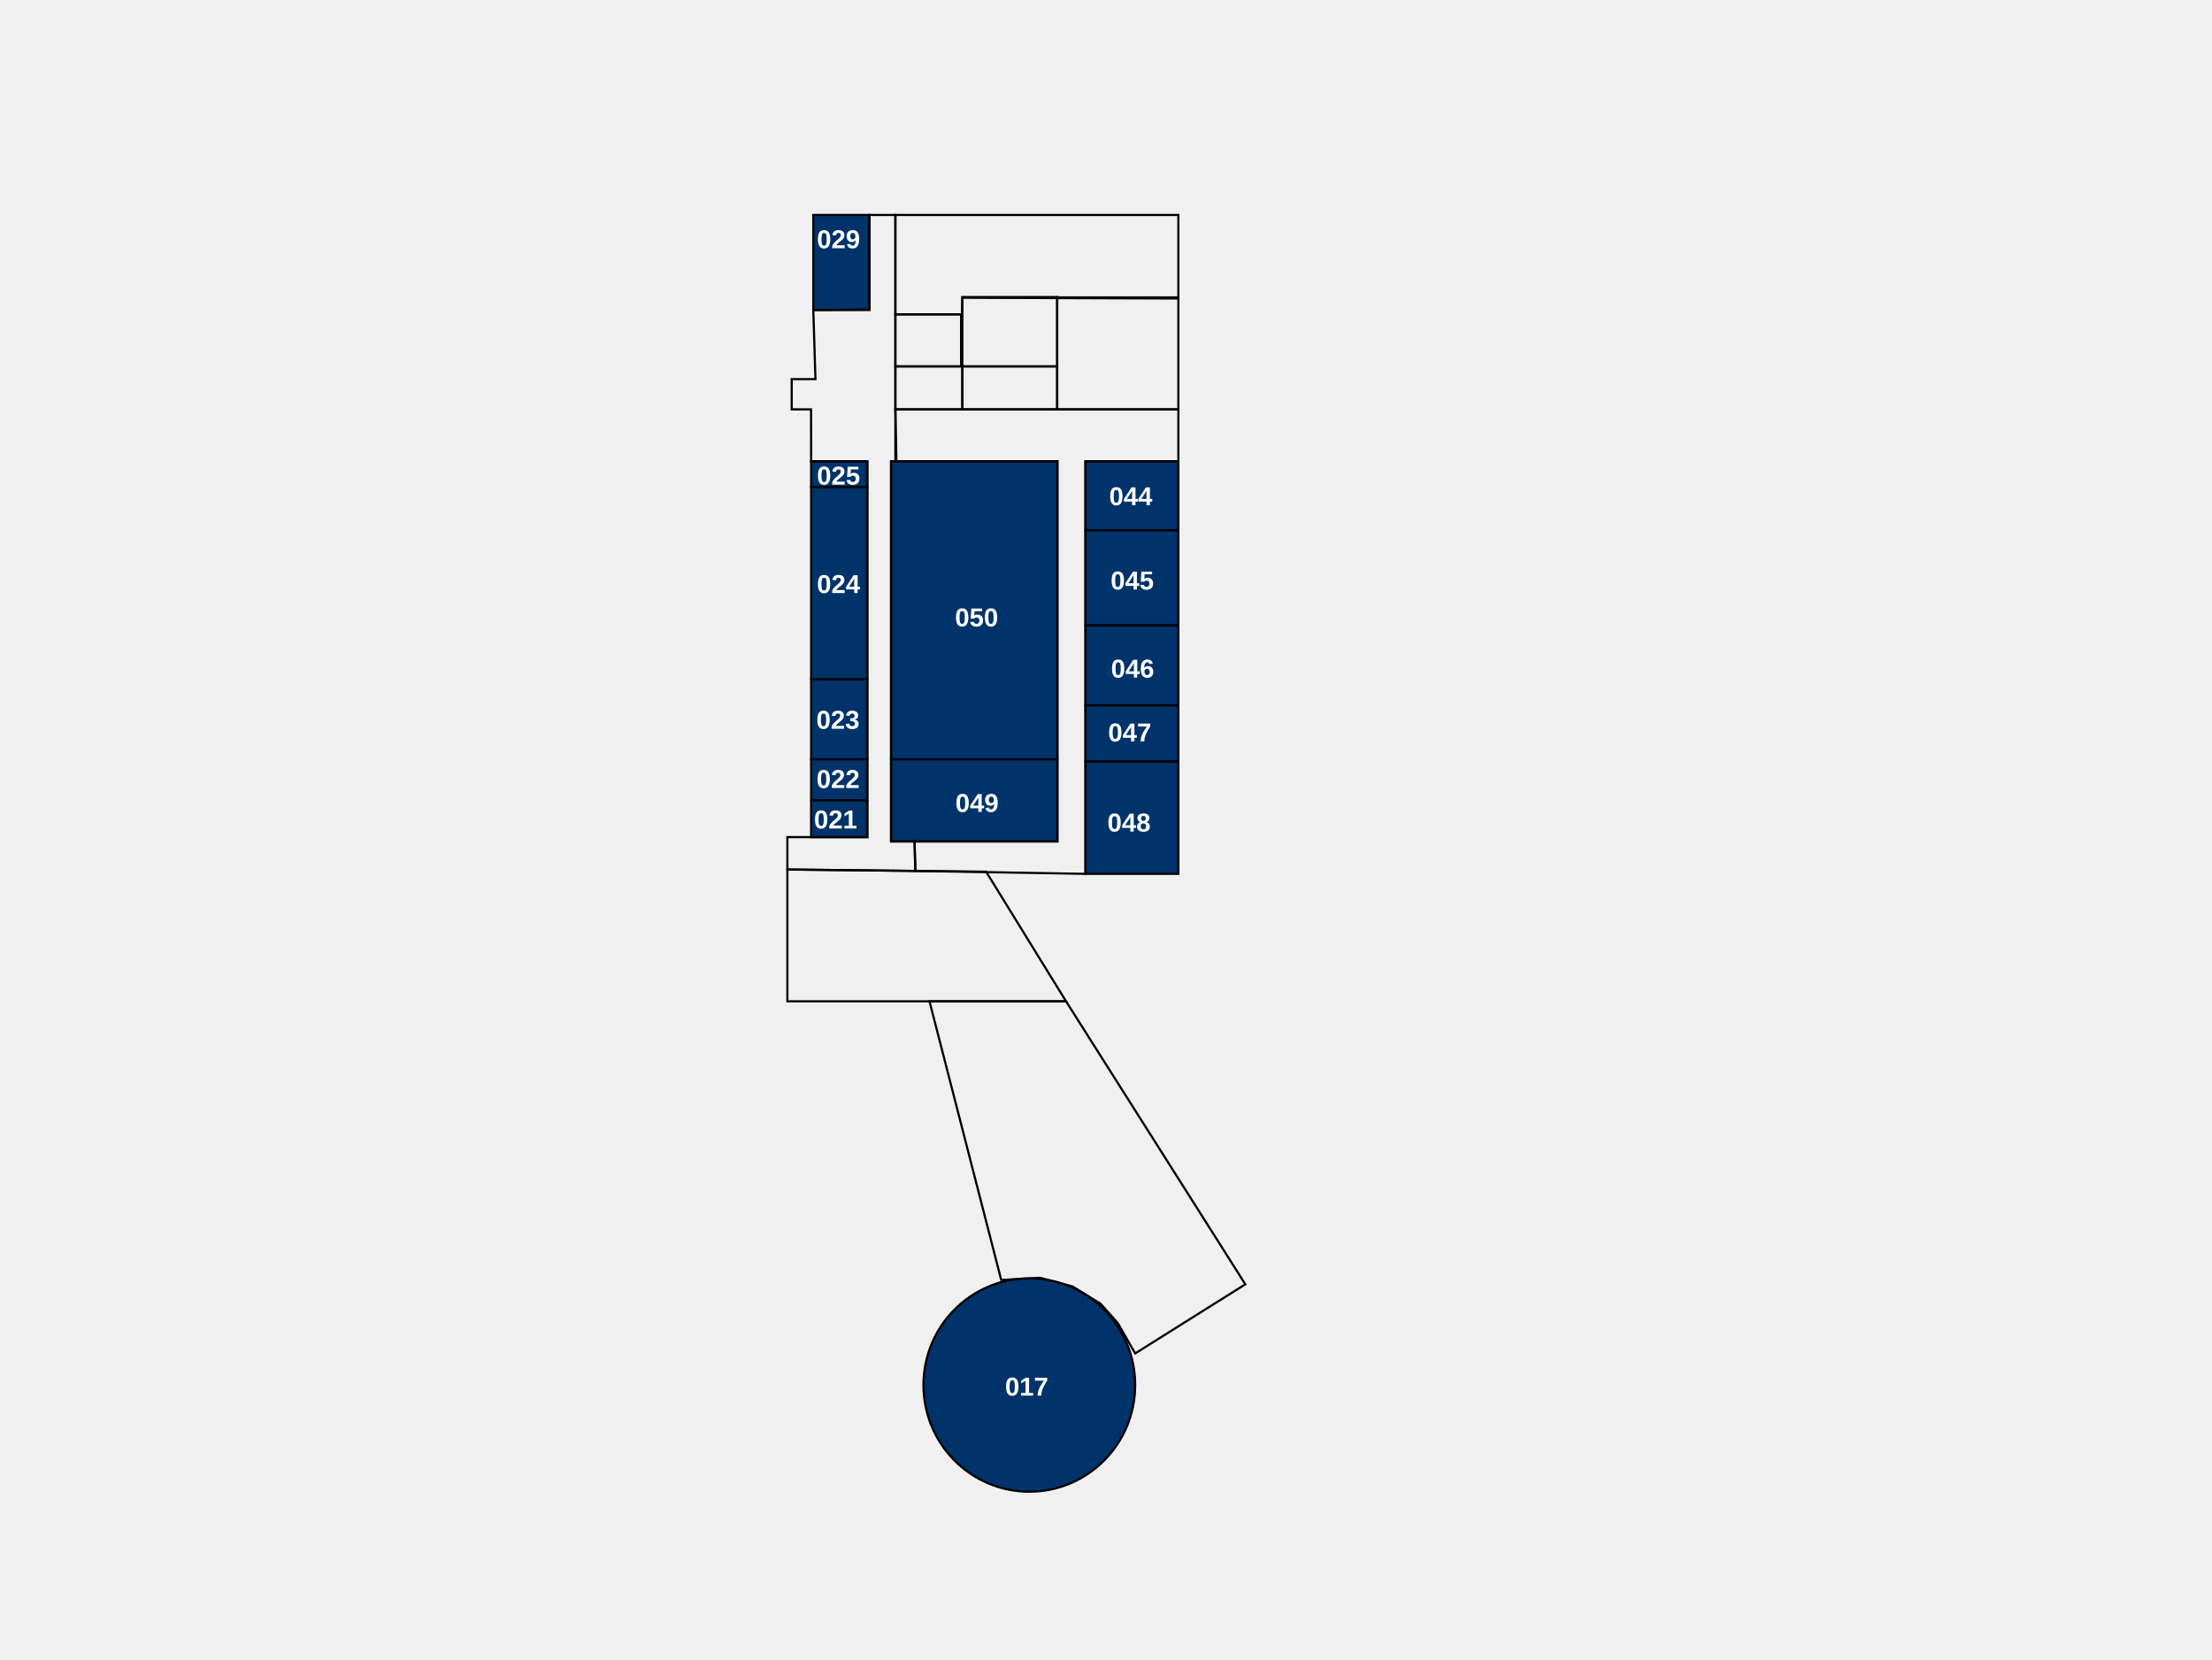
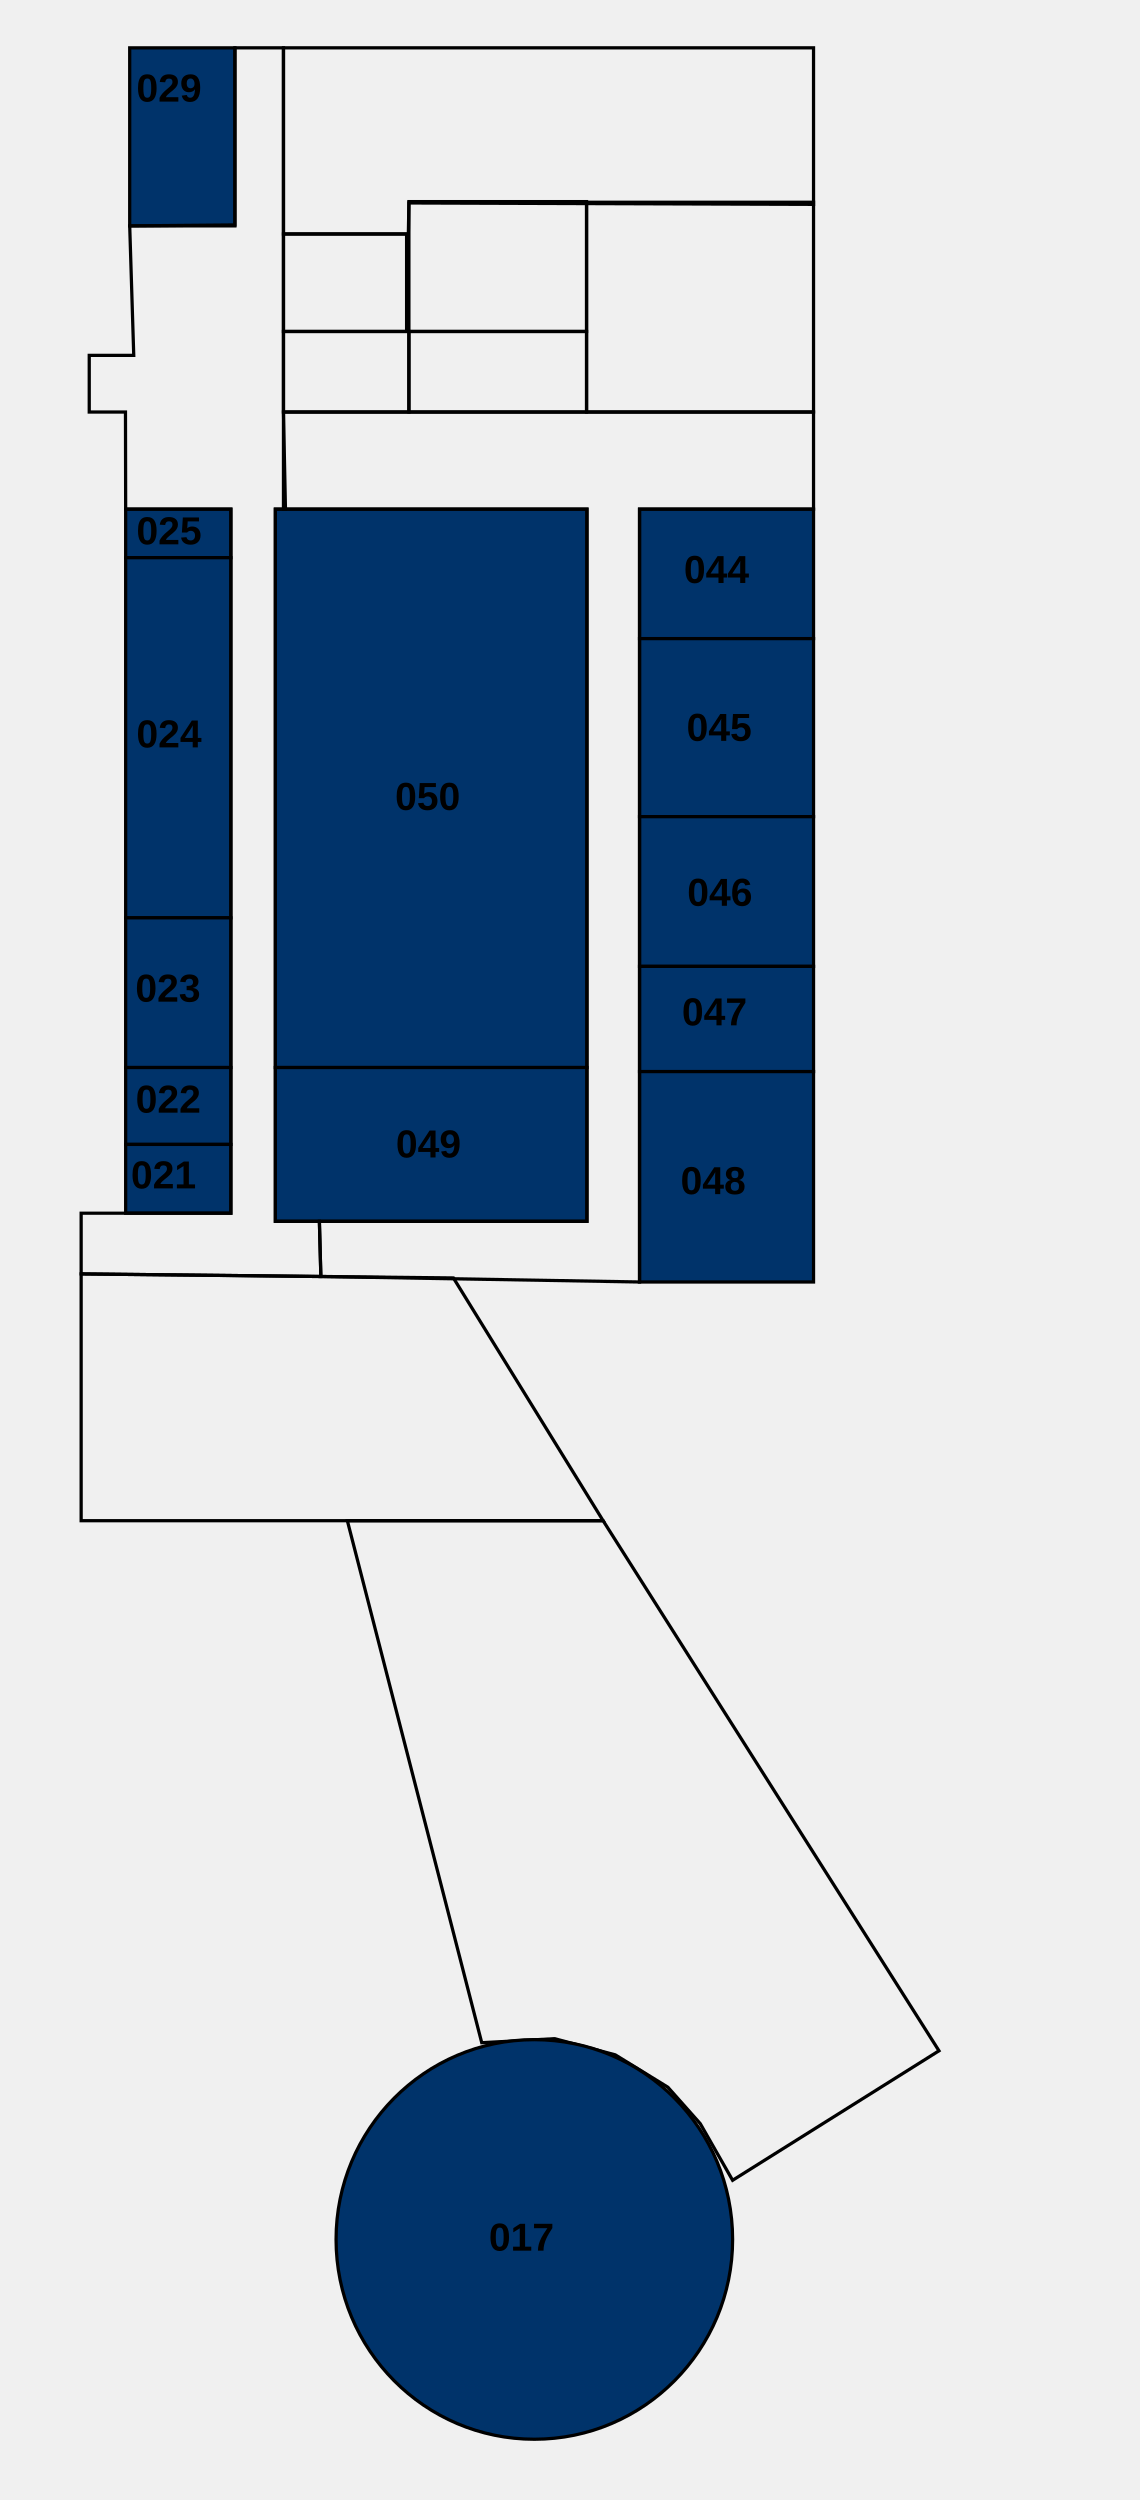
- <svg xmlns="http://www.w3.org/2000/svg" xml:space="preserve" width="270.933mm" height="203.2mm" version="1.1" shape-rendering="geometricPrecision" text-rendering="geometricPrecision" image-rendering="optimizeQuality" fill-rule="evenodd" clip-rule="evenodd" viewBox="0 0 27093.32 20320">
-   <defs>
-     <font id="FontID0" horiz-adv-x="722" font-variant="normal" fill-rule="nonzero" font-style="normal" font-weight="700">
-       <font-face font-family="Arial">
-         <font-face-src>
-           <font-face-name name="Arial Fett" />
-         </font-face-src>
-       </font-face>
-       <missing-glyph>
-         <path d="M0 0z" />
-       </missing-glyph>
-       <glyph unicode="0" horiz-adv-x="556" d="M274.488 720c69.354,0 123.528,-24.819 162.677,-74.488 46.488,-58.677 69.827,-156.189 69.827,-292.189 0,-135.811 -23.496,-233.48 -70.331,-292.819 -38.835,-49.008 -92.819,-73.512 -162.173,-73.512 -69.669,0 -125.827,26.835 -168.472,80.504 -42.677,53.669 -64,149.512 -64,287.181 0,135.15 23.496,232.504 70.331,291.811 38.835,49.008 92.819,73.512 162.142,73.512zm0 -113.984c-16.315,0 -30.992,-5.354 -43.654,-16 -12.819,-10.52 -22.835,-29.512 -29.827,-57.008 -9.354,-35.496 -14.016,-95.496 -14.016,-179.685 0,-84.315 4.189,-142.142 12.504,-173.669 8.346,-31.496 18.835,-52.472 31.496,-62.992 12.661,-10.488 27.181,-15.653 43.496,-15.653 16.346,0 31.024,5.323 43.843,16 12.661,10.488 22.677,29.48 29.669,57.008 9.323,35.15 14.016,94.992 14.016,179.307 0,84.189 -4.189,142.016 -12.504,173.512 -8.346,31.496 -18.835,52.661 -31.496,63.181 -12.693,10.646 -27.181,16 -43.528,16z" />
-       <glyph unicode="1" horiz-adv-x="556" d="M393.008 0l-137.008 0 0 518.331c-49.984,-46.992 -109.008,-81.827 -177.008,-104.315l0 124.976c35.843,11.685 74.677,33.827 116.504,66.677 42.016,32.661 70.677,70.835 86.331,114.331l111.181 0 0 -720z" />
-       <glyph unicode="2" horiz-adv-x="556" d="M506.016 126.992l0 -126.992 -481.008 0c5.165,48.346 20.819,94.016 46.835,137.165 25.984,43.181 77.48,100.504 154.173,172 61.827,57.669 99.653,96.85 113.638,117.323 18.835,28.346 28.346,56.346 28.346,84.189 0,30.646 -8.157,54.142 -24.661,70.646 -16.346,16.504 -38.992,24.693 -67.843,24.693 -28.661,0 -51.339,-8.693 -68.315,-26.016 -16.85,-17.165 -26.52,-45.827 -29.165,-85.984l-137.008 13.638c8.157,75.685 33.669,130.016 76.661,163.024 42.992,32.819 96.661,49.323 161.165,49.323 70.677,0 126.173,-19.181 166.677,-57.323 40.315,-38.173 60.504,-85.669 60.504,-142.52 0,-32.315 -5.858,-62.992 -17.354,-92.315 -11.496,-29.165 -29.827,-59.685 -54.992,-91.685 -16.504,-21.323 -46.677,-51.811 -90.016,-91.653 -43.496,-39.843 -70.992,-66.173 -82.488,-79.339 -11.653,-13.008 -21.008,-25.827 -28.157,-38.173l273.008 0z" />
-       <glyph unicode="3" horiz-adv-x="556" d="M38.016 189.827l132.976 16.189c4.189,-34.016 15.496,-60 34.016,-78.016 18.488,-17.984 40.819,-26.992 66.992,-26.992 28.157,0 51.843,10.835 71.181,32.315 19.15,21.512 28.819,50.52 28.819,87.181 0,34.488 -9.165,61.984 -27.654,82.173 -18.52,20.157 -41.008,30.331 -67.685,30.331 -17.48,0 -38.331,-3.496 -62.646,-10.331l15.15 111.339c37.008,-1.008 65.165,7.15 84.661,24.315 19.496,17.008 29.165,39.843 29.165,68.347 0,24.157 -7.15,43.339 -21.48,57.827 -14.331,14.331 -33.354,21.512 -57.165,21.512 -23.528,0 -43.528,-8.189 -60,-24.504 -16.693,-16.346 -26.677,-40.189 -30.331,-71.496l-126.016 21.48c8.819,43.685 22.016,78.52 39.843,104.661 17.669,26.016 42.488,46.52 74.173,61.512 31.654,14.835 67.307,22.331 106.646,22.331 67.339,0 121.354,-21.512 162.016,-64.661 33.48,-35.339 50.331,-75.339 50.331,-119.843 0,-62.992 -34.331,-113.48 -103.181,-150.992 41.008,-8.85 73.669,-28.504 98.331,-59.181 24.504,-30.646 36.85,-67.653 36.85,-110.992 0,-62.835 -22.992,-116.504 -68.85,-160.819 -45.827,-44.346 -102.835,-66.52 -171.15,-66.52 -64.661,0 -118.331,18.677 -160.85,56.189 -42.646,37.323 -67.339,86.142 -74.142,146.646z" />
-       <glyph unicode="4" horiz-adv-x="556" d="M310.992 0l0 144 -292 0 0 119.496 309.669 455.496 115.339 0 0 -454.992 89.008 0 0 -120 -89.008 0 0 -144 -133.008 0zm0 264l0 244.504 -163.654 -244.504 163.654 0z" />
-       <glyph unicode="5" horiz-adv-x="556" d="M44 183.843l137.008 14.173c4,-31.024 15.496,-55.685 34.646,-73.858 19.339,-18.142 41.512,-27.15 66.677,-27.15 28.661,0 53.008,11.653 72.85,35.15 19.811,23.496 29.827,58.835 29.827,106.016 0,44.315 -9.827,77.48 -29.669,99.653 -19.685,22.173 -45.323,33.165 -77.008,33.165 -39.496,0 -74.992,-17.323 -106.331,-52l-110.992 16 69.984 372 363.024 0 0 -128 -258.835 0 -21.669 -121.827c30.488,15.181 61.827,22.835 93.827,22.835 61.008,0 112.661,-22.173 154.992,-66.677 42.488,-44.315 63.685,-101.984 63.685,-172.976 0,-59.181 -17.197,-111.843 -51.339,-158.331 -46.677,-63.339 -111.339,-95.024 -194.016,-95.024 -66.173,0 -120.157,17.827 -161.827,53.354 -41.827,35.654 -66.677,83.307 -74.835,143.496z" />
-       <glyph unicode="6" horiz-adv-x="556" d="M506.992 540.661l-132.976 -14.646c-3.181,27.307 -11.685,47.496 -25.354,60.472 -13.669,13.008 -31.339,19.528 -53.165,19.528 -29.008,0 -53.48,-13.008 -73.48,-39.024 -20,-25.984 -32.504,-80.157 -37.669,-162.488 34.142,40.315 76.472,60.504 127.307,60.504 57.165,0 106.362,-21.827 147.181,-65.512 40.819,-43.843 61.165,-100.157 61.165,-169.323 0,-73.354 -21.512,-132.346 -64.504,-176.661 -42.992,-44.346 -98.173,-66.52 -165.48,-66.52 -72.189,0 -131.685,28.189 -178.173,84.504 -46.52,56.346 -69.827,148.504 -69.827,276.85 0,131.496 24.315,226.331 72.819,284.472 48.504,58.173 111.496,87.181 189.008,87.181 54.331,0 99.339,-15.339 134.992,-45.984 35.654,-30.52 58.331,-75.024 68.157,-133.354zm-310.992 -299.654c0,-44.661 10.331,-79.181 30.835,-103.496 20.504,-24.346 43.843,-36.504 70.331,-36.504 25.323,0 46.488,9.984 63.496,29.827 16.85,20 25.354,52.661 25.354,97.984 0,46.677 -9.197,80.85 -27.339,102.677 -18.331,21.669 -41.008,32.504 -68.347,32.504 -26.488,0 -48.661,-10.331 -66.992,-31.181 -18.173,-20.661 -27.339,-51.307 -27.339,-91.811z" />
-       <glyph unicode="7" horiz-adv-x="556" d="M42.016 580l0 126.992 469.984 0 0 -100c-38.835,-38.173 -78.173,-92.819 -118.331,-164.157 -40,-71.339 -70.677,-147.181 -91.653,-227.496 -21.008,-80.347 -31.339,-152.157 -31.024,-215.339l-132 0c2.331,99.181 22.677,200.346 61.165,303.496 38.677,102.992 90.016,195.339 154.52,276.504l-312.661 0z" />
-       <glyph unicode="8" horiz-adv-x="556" d="M160.346 387.181c-35.339,14.992 -61.165,35.496 -77.165,61.827 -16.189,26.173 -24.189,54.992 -24.189,86.173 0,53.48 18.677,97.638 55.843,132.472 37.165,34.835 90.173,52.346 158.677,52.346 68,0 120.661,-17.512 158.142,-52.346 37.512,-34.835 56.346,-78.992 56.346,-132.472 0,-33.165 -8.661,-62.677 -25.984,-88.693 -17.197,-25.827 -41.512,-45.669 -72.85,-59.307 39.843,-16 70.016,-39.339 90.835,-70.016 20.661,-30.835 30.992,-66.173 30.992,-106.331 0,-66.331 -20.976,-120.157 -63.15,-161.669 -42.016,-41.512 -98.016,-62.173 -168,-62.173 -65.008,0 -119.024,17.165 -162.331,51.496 -51.024,40.346 -76.504,96 -76.504,166.52 0,38.835 9.669,74.488 28.819,106.992 19.181,32.504 49.354,57.512 90.52,75.181zm28.661 137.984c0,-27.339 7.654,-48.819 22.992,-64.157 15.496,-15.339 36,-22.992 61.512,-22.992 25.984,0 46.646,7.811 62.142,23.307 15.528,15.496 23.339,37.008 23.339,64.347 0,25.827 -7.654,46.488 -22.992,61.984 -15.496,15.528 -35.843,23.339 -61.008,23.339 -26.331,0 -47.15,-7.811 -62.646,-23.496 -15.528,-15.653 -23.339,-36.504 -23.339,-62.331zm-13.008 -306.992c0,-38.173 9.669,-67.843 29.008,-89.165 19.339,-21.354 43.339,-32 72.157,-32 28.346,0 51.654,10.331 70.173,30.835 18.488,20.504 27.654,50.173 27.654,88.819 0,33.827 -9.323,61.008 -28.157,81.512 -18.835,20.504 -42.677,30.835 -71.496,30.835 -33.512,0 -58.331,-11.685 -74.835,-34.992 -16.346,-23.339 -24.504,-48.504 -24.504,-75.843z" />
-       <glyph unicode="9" horiz-adv-x="556" d="M46.992 166.331l133.008 14.677c3.181,-27.181 11.653,-47.339 25.165,-60.346 13.512,-13.165 31.496,-19.654 53.669,-19.654 28.157,0 52,13.165 71.653,39.339 19.685,26.142 32.189,80.472 37.669,162.646 -34.488,-40 -77.48,-60 -129.323,-60 -56.157,0 -104.819,21.669 -145.669,65.165 -40.819,43.496 -61.165,100 -61.165,169.669 0,72.661 21.512,131.181 64.661,175.496 43.181,44.504 98.173,66.677 164.85,66.677 72.504,0 132.157,-28.157 178.646,-84.347 46.52,-56.315 69.858,-148.819 69.858,-277.827 0,-130.992 -24.189,-225.669 -72.504,-283.654 -48.346,-58.173 -111.339,-87.181 -189.008,-87.181 -55.843,0 -100.85,15.024 -135.339,45.008 -34.331,29.827 -56.504,74.677 -66.173,134.331zm309.008 300.346c0,44.157 -10.173,78.488 -30.488,102.835 -20.189,24.315 -43.685,36.504 -70.331,36.504 -25.354,0 -46.362,-10.016 -63.024,-30.016 -16.819,-20 -25.165,-52.661 -25.165,-97.984 0,-46.173 9.165,-80 27.339,-101.669 18.173,-21.512 40.85,-32.346 68.157,-32.346 26.331,0 48.504,10.331 66.52,31.181 17.984,20.819 26.992,51.307 26.992,91.496z" />
-     </font>
-   </defs>
+ <svg xmlns="http://www.w3.org/2000/svg" xml:space="preserve" width="100%" height="100%" version="1.1" shape-rendering="geometricPrecision" text-rendering="geometricPrecision" image-rendering="optimizeQuality" fill-rule="evenodd" clip-rule="evenodd" viewBox="0 0 9260.4 20320">
  <g id="Ebene_x0020_1">
-     <rect id="206_029" class="roomSVG" fill="#00336A" stroke="black" stroke-width="26.45" stroke-miterlimit="22.926" x="9961.56" y="2632.61" width="687.91" height="1164.16" />
-     <polygon fill="none" stroke="black" stroke-width="26.45" stroke-miterlimit="22.926" points="10966.97,2632.61 14433.01,2632.61 14433.01,3655.98 11787.18,3646.84 11783.54,3849.69 10966.97,3849.69 " />
-     <rect fill="none" stroke="black" stroke-width="26.45" stroke-miterlimit="22.926" x="12948.84" y="3642.21" width="1484.16" height="1371.64" />
-     <rect fill="none" stroke="black" stroke-width="26.45" stroke-miterlimit="22.926" x="11787.17" y="3638.02" width="1161.67" height="849.12" />
-     <rect fill="none" stroke="black" stroke-width="26.45" stroke-miterlimit="22.926" x="11787.17" y="4487.14" width="1161.67" height="526.71" />
-     <rect fill="none" stroke="black" stroke-width="26.45" stroke-miterlimit="22.926" x="10966.98" y="4487.14" width="820.21" height="526.71" />
-     <rect fill="none" stroke="black" stroke-width="26.45" stroke-miterlimit="22.926" x="10966.97" y="3849.68" width="805.14" height="637.45" />
-     <rect id="206_025" class="roomSVG" fill="#00336A" stroke="black" stroke-width="26.45" stroke-miterlimit="22.926" x="9935.09" y="5648.85" width="687.91" height="317.5" />
-     <rect id="206_024" class="roomSVG" fill="#00336A" stroke="black" stroke-width="26.45" stroke-miterlimit="22.926" x="9935.1" y="5966.35" width="687.91" height="2354.8" />
-     <rect id="206_050" class="roomSVG" fill="#00336A" stroke="black" stroke-width="26.45" stroke-miterlimit="22.926" x="10914.06" y="5648.83" width="2037.29" height="3651.25" />
-     <rect id="206_049" class="roomSVG" fill="#00336A" stroke="black" stroke-width="26.45" stroke-miterlimit="22.926" x="10914.06" y="9300.1" width="2037.29" height="1005.42" />
-     <rect id="206_023" class="roomSVG" fill="#00336A" stroke="black" stroke-width="26.45" stroke-miterlimit="22.926" x="9935.1" y="8321.15" width="687.91" height="978.95" />
-     <rect id="206_022" class="roomSVG" fill="#00336A" stroke="black" stroke-width="26.45" stroke-miterlimit="22.926" x="9935.09" y="9300.09" width="687.91" height="502.71" />
-     <rect id="206_021" class="roomSVG" fill="#00336A" stroke="black" stroke-width="26.45" stroke-miterlimit="22.926" x="9935.09" y="9802.81" width="687.91" height="449.79" />
-     <rect id="206_044" class="roomSVG" fill="#00336A" stroke="black" stroke-width="26.45" stroke-miterlimit="22.926" x="13295.3" y="5648.85" width="1137.7" height="846.67" />
-     <rect id="206_045" class="roomSVG" fill="#00336A" stroke="black" stroke-width="26.45" stroke-miterlimit="22.926" x="13295.3" y="6495.51" width="1137.7" height="1164.17" />
-     <rect id="206_046" class="roomSVG" fill="#00336A" stroke="black" stroke-width="26.45" stroke-miterlimit="22.926" x="13295.31" y="7659.69" width="1137.7" height="978.96" />
-     <rect id="206_047" class="roomSVG" fill="#00336A" stroke="black" stroke-width="26.45" stroke-miterlimit="22.926" x="13295.31" y="8638.65" width="1137.7" height="687.91" />
-     <rect id="206_048" class="roomSVG" fill="#00336A" stroke="black" stroke-width="26.45" stroke-miterlimit="22.926" x="13295.31" y="9326.56" width="1137.7" height="1375.84" />
-     <polygon fill="none" stroke="black" stroke-width="26.45" stroke-miterlimit="22.926" points="9644.06,10649.48 12078.22,10675.94 13057.18,12263.44 9644.06,12263.44 " />
-     <polygon fill="none" stroke="black" stroke-width="26.45" stroke-miterlimit="22.926" points="11384.72,12263.44 13057.18,12263.44 15253.22,15729.48 13903.85,16576.15 13692.18,16205.73 13480.51,15967.6 13136.56,15755.94 12739.68,15650.1 12263.43,15676.56 " />
-     <polygon fill="none" stroke="black" stroke-width="26.45" stroke-miterlimit="22.926" points="10649.47,2632.61 10966.97,2632.61 10966.97,5013.85 10980.04,5648.85 10914.06,5648.85 10914.06,10305.52 11201.83,10305.52 11211.49,10666.51 9644.06,10649.48 9644.06,10252.6 10623.01,10252.6 10623.01,5648.85 9935.1,5648.85 9933.89,5013.85 9696.97,5013.85 9696.97,4643.44 9988.01,4643.44 9961.56,3796.77 10649.47,3790.53 " />
-     <polygon fill="none" stroke="black" stroke-width="26.45" stroke-miterlimit="22.926" points="10966.97,5013.85 14433.01,5013.85 14433.01,5648.85 13295.31,5648.85 13295.31,10702.4 11211.49,10666.51 11201.83,10305.52 12951.35,10305.52 12951.35,5648.85 10966.97,5648.85 " />
-     <ellipse id="206_017" class="roomSVG" fill="#00336A" stroke="black" stroke-width="26.45" stroke-miterlimit="22.926" cx="12607.39" cy="16963.08" rx="1296.46" ry="1306.4" />
-     <text x="10005.75" y="3040.16" fill="white" font-weight="bold" font-size="317.5px" font-family="Arial">029</text>
-     <text x="10005.74" y="5935.08" fill="white" font-weight="bold" font-size="317.5px" font-family="Arial">025</text>
-     <text x="10005.6" y="7263.14" fill="white" font-weight="bold" font-size="317.5px" font-family="Arial">024</text>
-     <text x="9998.66" y="8925.73" fill="white" font-weight="bold" font-size="317.5px" font-family="Arial">023</text>
-     <text x="10000.57" y="9651.3" fill="white" font-weight="bold" font-size="317.5px" font-family="Arial">022</text>
-     <text x="9969.81" y="10146.64" fill="white" font-weight="bold" font-size="317.5px" font-family="Arial">021</text>
-     <text x="11696.96" y="7671.94" fill="white" font-weight="bold" font-size="317.5px" font-family="Arial">050</text>
-     <text x="11702.17" y="9944.15" fill="white" font-weight="bold" font-size="317.5px" font-family="Arial">049</text>
-     <text x="13585.46" y="6187.89" fill="white" font-weight="bold" font-size="317.5px" font-family="Arial">044</text>
-     <text x="13603.03" y="7220.23" fill="white" font-weight="bold" font-size="317.5px" font-family="Arial">045</text>
-     <text x="13607.44" y="8298.86" fill="white" font-weight="bold" font-size="317.5px" font-family="Arial">046</text>
-     <text x="13572.42" y="9080.51" fill="white" font-weight="bold" font-size="317.5px" font-family="Arial">047</text>
-     <text x="13563.69" y="10184.22" fill="white" font-weight="bold" font-size="317.5px" font-family="Arial">048</text>
-     <text x="12310.29" y="17092.46" fill="white" font-weight="bold" font-size="317.5px" font-family="Arial">017</text>
+     <rect id="206_029" class="roomSVG" fill="#00336A" stroke="black" stroke-width="26.45" stroke-miterlimit="22.926" x="1054.22" y="388.93" width="855.1" height="1447.1" />
+     <polygon fill="none" stroke="black" stroke-width="26.45" stroke-miterlimit="22.926" points="2303.99,388.93 6612.42,388.93 6612.42,1661.02 3323.55,1649.66 3319.02,1901.81 2303.99,1901.81 " />
+     <rect fill="none" stroke="black" stroke-width="26.45" stroke-miterlimit="22.926" x="4767.54" y="1643.9" width="1844.87" height="1705" />
+     <rect fill="none" stroke="black" stroke-width="26.45" stroke-miterlimit="22.926" x="3323.54" y="1638.7" width="1444" height="1055.49" />
+     <rect fill="none" stroke="black" stroke-width="26.45" stroke-miterlimit="22.926" x="3323.54" y="2694.18" width="1444" height="654.72" />
+     <rect fill="none" stroke="black" stroke-width="26.45" stroke-miterlimit="22.926" x="2304" y="2694.18" width="1019.55" height="654.72" />
+     <rect fill="none" stroke="black" stroke-width="26.45" stroke-miterlimit="22.926" x="2303.99" y="1901.8" width="1000.82" height="792.38" />
+     <rect id="206_025" class="roomSVG" fill="#00336A" stroke="black" stroke-width="26.45" stroke-miterlimit="22.926" x="1021.33" y="4138.24" width="855.1" height="394.67" />
+     <rect id="206_024" class="roomSVG" fill="#00336A" stroke="black" stroke-width="26.45" stroke-miterlimit="22.926" x="1021.33" y="4532.91" width="855.1" height="2927.11" />
+     <rect id="206_050" class="roomSVG" fill="#00336A" stroke="black" stroke-width="26.45" stroke-miterlimit="22.926" x="2238.22" y="4138.21" width="2532.43" height="4538.66" />
+     <rect id="206_049" class="roomSVG" fill="#00336A" stroke="black" stroke-width="26.45" stroke-miterlimit="22.926" x="2238.23" y="8676.89" width="2532.43" height="1249.78" />
+     <rect id="206_023" class="roomSVG" fill="#00336A" stroke="black" stroke-width="26.45" stroke-miterlimit="22.926" x="1021.33" y="7460.01" width="855.1" height="1216.87" />
+     <rect id="206_022" class="roomSVG" fill="#00336A" stroke="black" stroke-width="26.45" stroke-miterlimit="22.926" x="1021.33" y="8676.89" width="855.1" height="624.89" />
+     <rect id="206_021" class="roomSVG" fill="#00336A" stroke="black" stroke-width="26.45" stroke-miterlimit="22.926" x="1021.33" y="9301.78" width="855.1" height="559.11" />
+     <rect id="206_044" class="roomSVG" fill="#00336A" stroke="black" stroke-width="26.45" stroke-miterlimit="22.926" x="5198.21" y="4138.23" width="1414.21" height="1052.45" />
+     <rect id="206_045" class="roomSVG" fill="#00336A" stroke="black" stroke-width="26.45" stroke-miterlimit="22.926" x="5198.21" y="5190.68" width="1414.21" height="1447.11" />
+     <rect id="206_046" class="roomSVG" fill="#00336A" stroke="black" stroke-width="26.45" stroke-miterlimit="22.926" x="5198.21" y="6637.8" width="1414.21" height="1216.89" />
+     <rect id="206_047" class="roomSVG" fill="#00336A" stroke="black" stroke-width="26.45" stroke-miterlimit="22.926" x="5198.21" y="7854.68" width="1414.21" height="855.1" />
+     <rect id="206_048" class="roomSVG" fill="#00336A" stroke="black" stroke-width="26.45" stroke-miterlimit="22.926" x="5198.21" y="8709.78" width="1414.21" height="1710.23" />
+     <polygon fill="none" stroke="black" stroke-width="26.45" stroke-miterlimit="22.926" points="659.56,10354.23 3685.32,10387.12 4902.21,12360.45 659.56,12360.45 " />
+     <polygon fill="none" stroke="black" stroke-width="26.45" stroke-miterlimit="22.926" points="2823.27,12360.45 4902.21,12360.45 7631.98,16668.88 5954.65,17721.32 5691.54,17260.87 5428.42,16964.87 5000.88,16701.77 4507.54,16570.2 3915.54,16603.09 " />
+     <polygon fill="none" stroke="black" stroke-width="26.45" stroke-miterlimit="22.926" points="1909.33,388.93 2303.99,388.93 2303.99,3348.91 2320.24,4138.24 2238.22,4138.24 2238.22,9926.67 2595.93,9926.67 2607.94,10375.4 659.56,10354.23 659.56,9860.89 1876.43,9860.89 1876.43,4138.24 1021.33,4138.24 1019.83,3348.91 725.33,3348.91 725.33,2888.47 1087.1,2888.47 1054.22,1836.03 1909.33,1828.27 " />
+     <polygon fill="none" stroke="black" stroke-width="26.45" stroke-miterlimit="22.926" points="2303.99,3348.91 6612.42,3348.91 6612.42,4138.24 5198.21,4138.24 5198.21,10420.01 2607.94,10375.4 2595.93,9926.67 4770.66,9926.67 4770.66,4138.24 2303.99,4138.24 " />
+     <ellipse id="206_017" class="roomSVG" fill="#00336A" stroke="black" stroke-width="26.45" stroke-miterlimit="22.926" cx="4343.1" cy="18202.29" rx="1611.55" ry="1623.91" />
+     <text x="1109.16" y="825.67" fill="black" font-weight="bold" font-size="317.5px" font-family="Arial">029</text>
+     <text x="1109.14" y="4424.18" fill="black" font-weight="bold" font-size="317.5px" font-family="Arial">025</text>
+     <text x="1108.97" y="6075.01" fill="black" font-weight="bold" font-size="317.5px" font-family="Arial">024</text>
+     <text x="1100.34" y="8141.68" fill="black" font-weight="bold" font-size="317.5px" font-family="Arial">023</text>
+     <text x="1102.72" y="9043.59" fill="black" font-weight="bold" font-size="317.5px" font-family="Arial">022</text>
+     <text x="1064.48" y="9659.32" fill="black" font-weight="bold" font-size="317.5px" font-family="Arial">021</text>
+     <text x="3211.4" y="6583.16" fill="black" font-weight="bold" font-size="317.5px" font-family="Arial">050</text>
+     <text x="3217.87" y="9407.61" fill="black" font-weight="bold" font-size="317.5px" font-family="Arial">049</text>
+     <text x="5558.88" y="4738.43" fill="black" font-weight="bold" font-size="317.5px" font-family="Arial">044</text>
+     <text x="5580.72" y="6021.67" fill="black" font-weight="bold" font-size="317.5px" font-family="Arial">045</text>
+     <text x="5586.2" y="7362.45" fill="black" font-weight="bold" font-size="317.5px" font-family="Arial">046</text>
+     <text x="5542.67" y="8334.07" fill="black" font-weight="bold" font-size="317.5px" font-family="Arial">047</text>
+     <text x="5531.82" y="9706.03" fill="black" font-weight="bold" font-size="317.5px" font-family="Arial">048</text>
+     <text x="3973.79" y="18293.26" fill="black" font-weight="bold" font-size="317.5px" font-family="Arial">017</text>
  </g>
</svg>
